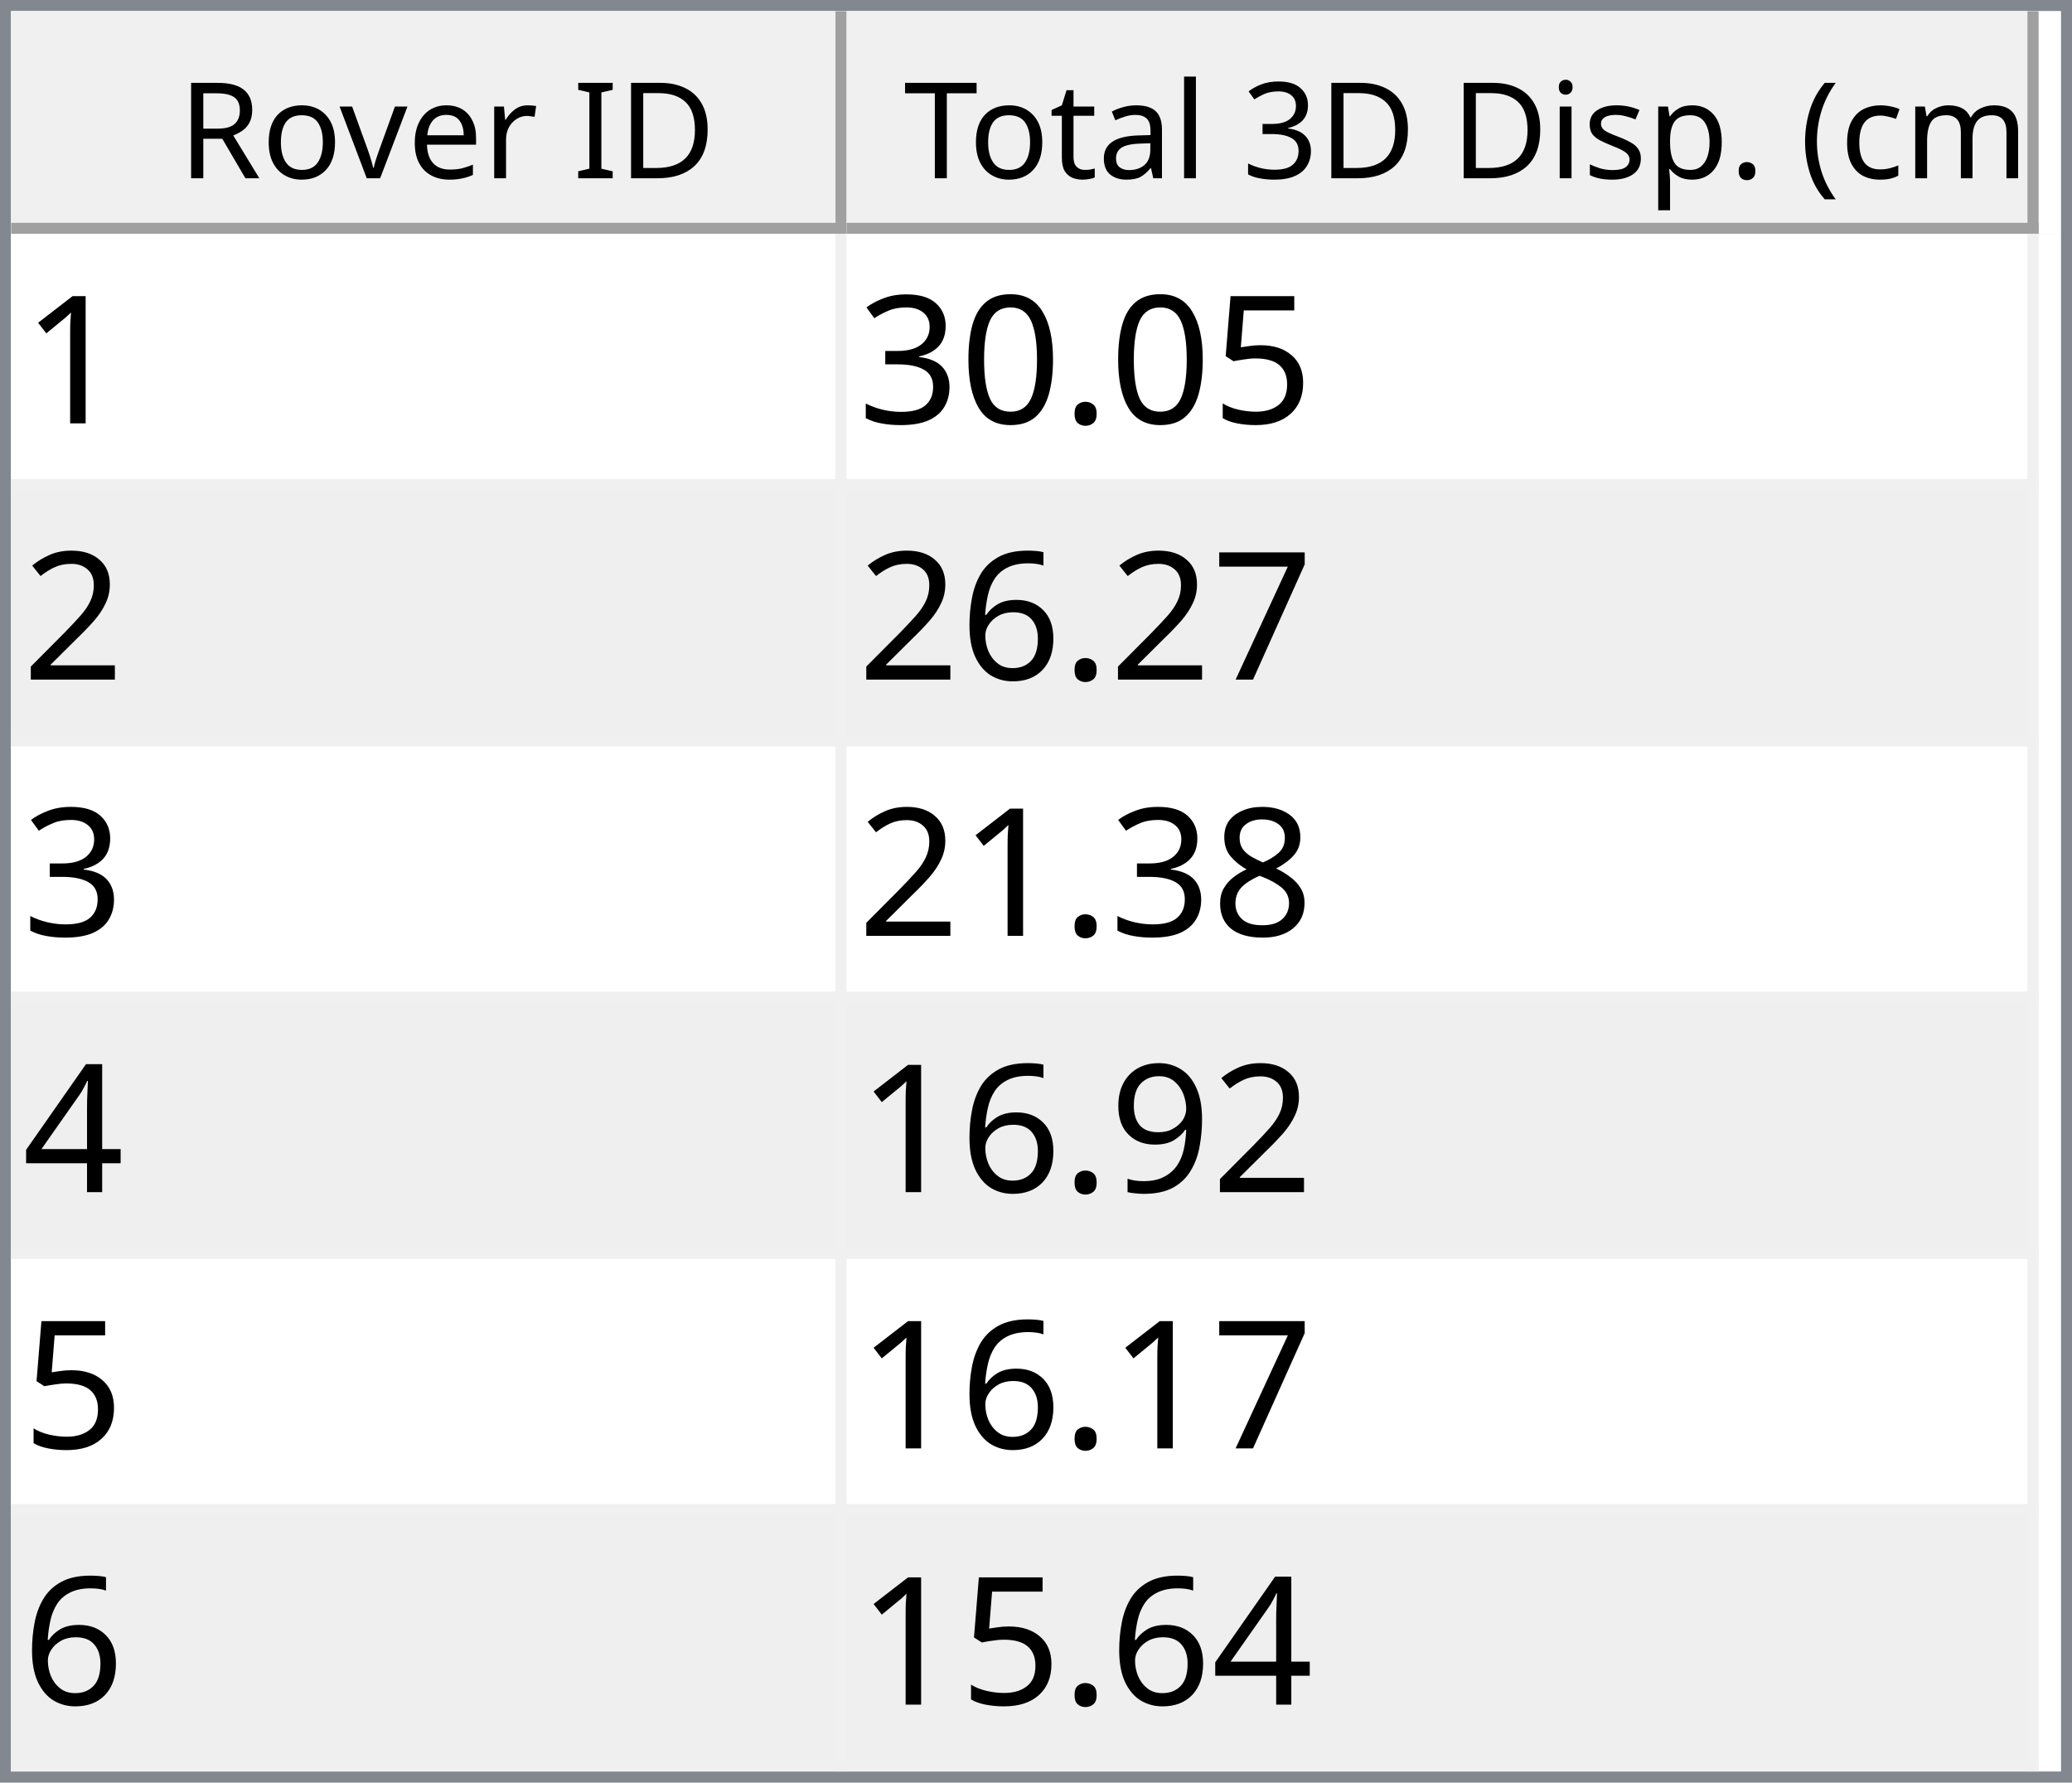
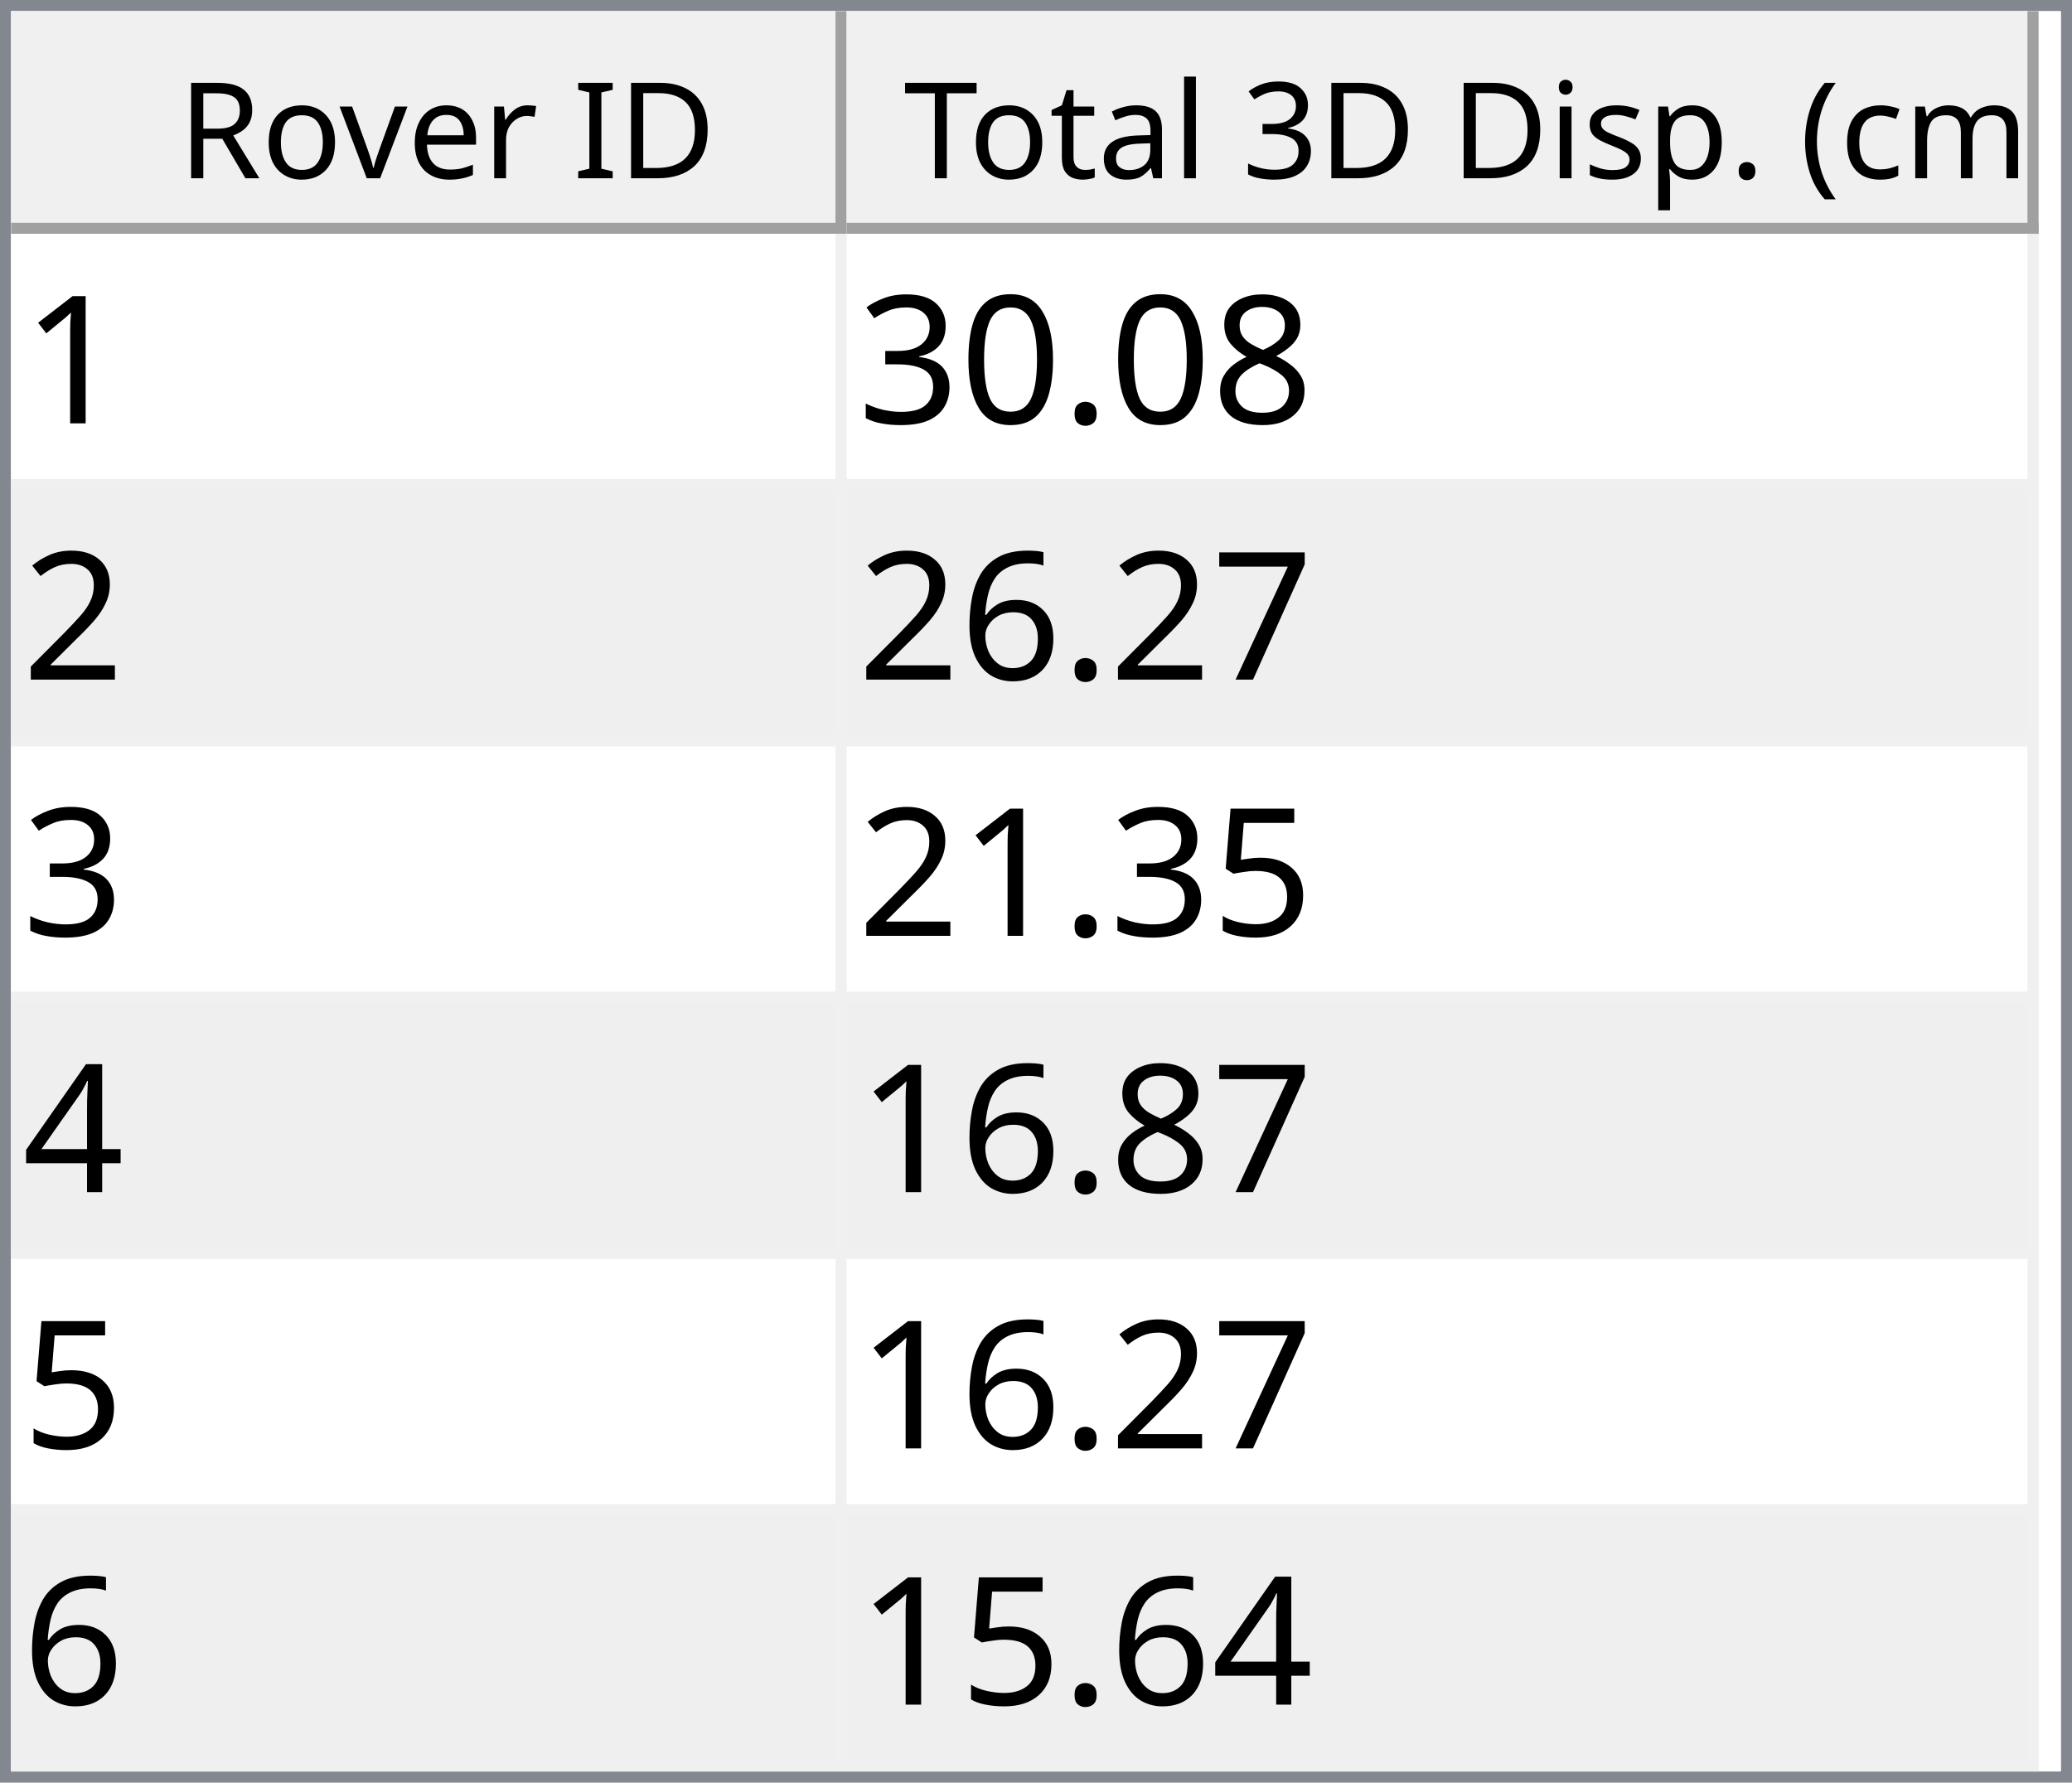
<svg xmlns="http://www.w3.org/2000/svg" style="fill-opacity:1; color-rendering:auto; color-interpolation:auto; text-rendering:auto; stroke:black; stroke-linecap:square; stroke-miterlimit:10; shape-rendering:auto; stroke-opacity:1; fill:black; stroke-dasharray:none; font-weight:normal; stroke-width:1; font-family:'Dialog'; font-style:normal; stroke-linejoin:miter; font-size:12px; stroke-dashoffset:0; image-rendering:auto;" width="186" height="160">
  <defs id="genericDefs" />
  <g>
    <defs id="defs1">
      <clipPath clipPathUnits="userSpaceOnUse" id="clipPath1">
        <path d="M0 0 L186 0 L186 160 L0 160 L0 0 Z" />
      </clipPath>
      <clipPath clipPathUnits="userSpaceOnUse" id="clipPath2">
        <path d="M0 0 L0 160 L186 160 L186 0 Z" />
      </clipPath>
      <clipPath clipPathUnits="userSpaceOnUse" id="clipPath3">
        <path d="M0 0 L0 20 L184 20 L184 0 Z" />
      </clipPath>
      <clipPath clipPathUnits="userSpaceOnUse" id="clipPath4">
        <path d="M0 0 L0 20 L75 20 L75 0 Z" />
      </clipPath>
      <clipPath clipPathUnits="userSpaceOnUse" id="clipPath5">
        <path d="M1 1 L1 19 L74 19 L74 1 Z" />
      </clipPath>
      <clipPath clipPathUnits="userSpaceOnUse" id="clipPath6">
        <path d="M0 0 L0 18 L73 18 L73 0 Z" />
      </clipPath>
      <clipPath clipPathUnits="userSpaceOnUse" id="clipPath7">
        <path d="M-0.5 -0.5 L-0.5 19.5 L74.5 19.5 L74.5 -0.5 Z" />
      </clipPath>
      <clipPath clipPathUnits="userSpaceOnUse" id="clipPath8">
        <path d="M0 0 L0 20 L107 20 L107 0 Z" />
      </clipPath>
      <clipPath clipPathUnits="userSpaceOnUse" id="clipPath9">
        <path d="M1 1 L1 19 L106 19 L106 1 Z" />
      </clipPath>
      <clipPath clipPathUnits="userSpaceOnUse" id="clipPath10">
        <path d="M0 0 L0 18 L105 18 L105 0 Z" />
      </clipPath>
      <clipPath clipPathUnits="userSpaceOnUse" id="clipPath11">
        <path d="M-0.5 -0.5 L-0.5 19.5 L106.5 19.5 L106.5 -0.5 Z" />
      </clipPath>
      <clipPath clipPathUnits="userSpaceOnUse" id="clipPath12">
        <path d="M0 0 L0 138 L184 138 L184 0 Z" />
      </clipPath>
      <clipPath clipPathUnits="userSpaceOnUse" id="clipPath13">
        <path d="M0 0 L0 138 L182 138 L182 0 Z" />
      </clipPath>
      <clipPath clipPathUnits="userSpaceOnUse" id="clipPath14">
        <path d="M-0.5 -0.5 L-0.5 137.5 L181.5 137.5 L181.5 -0.5 Z" />
      </clipPath>
      <clipPath clipPathUnits="userSpaceOnUse" id="clipPath15">
        <path d="M0 0 L0 22 L74 22 L74 0 Z" />
      </clipPath>
      <clipPath clipPathUnits="userSpaceOnUse" id="clipPath16">
        <path d="M0 0 L0 22 L106 22 L106 0 Z" />
      </clipPath>
      <font horiz-adv-x="64.551" id="font1">
        <font-face ascent="107.91" descent="25.098" units-per-em="100" style="font-style:normal; font-family:Segoe UI; font-weight:normal;" />
        <missing-glyph horiz-adv-x="64.551" d="M8.109 0 L8.109 68.266 L56.453 68.266 L56.453 0 L8.109 0 ZM15.328 7.234 L49.219 7.234 L49.219 61.031 L15.328 61.031 L15.328 7.234 Z" />
        <glyph unicode="D" horiz-adv-x="70.117" d="M9.188 0 L9.188 70.016 L28.516 70.016 Q65.531 70.016 65.531 35.891 Q65.531 19.672 55.25 9.836 Q44.969 0 27.734 0 L9.188 0 ZM17.391 62.594 L17.391 7.422 L27.828 7.422 Q41.609 7.422 49.273 14.797 Q56.938 22.172 56.938 35.688 Q56.938 62.594 28.328 62.594 L17.391 62.594 Z" />
        <glyph unicode="I" horiz-adv-x="26.611" d="M17.391 0 L9.188 0 L9.188 70.016 L17.391 70.016 L17.391 0 Z" />
        <glyph unicode=" " horiz-adv-x="27.393" d="" />
        <glyph unicode="r" horiz-adv-x="34.766" d="M34.188 41.891 Q32.078 43.5 28.125 43.5 Q23 43.5 19.555 38.672 Q16.109 33.844 16.109 25.484 L16.109 0 L8.109 0 L8.109 50 L16.109 50 L16.109 39.703 L16.312 39.703 Q18.016 44.969 21.531 47.922 Q25.047 50.875 29.391 50.875 Q32.516 50.875 34.188 50.203 L34.188 41.891 Z" />
        <glyph unicode="e" horiz-adv-x="52.295" d="M48.297 23 L12.984 23 Q13.188 14.656 17.484 10.109 Q21.781 5.562 29.297 5.562 Q37.75 5.562 44.828 11.141 L44.828 3.609 Q38.234 -1.172 27.391 -1.172 Q16.797 -1.172 10.742 5.641 Q4.688 12.453 4.688 24.812 Q4.688 36.469 11.305 43.82 Q17.922 51.172 27.734 51.172 Q37.547 51.172 42.922 44.828 Q48.297 38.484 48.297 27.203 L48.297 23 ZM40.094 29.781 Q40.047 36.719 36.75 40.578 Q33.453 44.438 27.594 44.438 Q21.922 44.438 17.969 40.383 Q14.016 36.328 13.094 29.781 L40.094 29.781 Z" />
        <glyph unicode="v" horiz-adv-x="47.9" d="M47.406 50 L27.484 0 L19.625 0 L0.688 50 L9.469 50 L22.172 13.672 Q23.578 9.672 23.922 6.688 L24.125 6.688 Q24.609 10.453 25.688 13.484 L38.969 50 L47.406 50 Z" />
        <glyph unicode="o" horiz-adv-x="58.594" d="M29 -1.172 Q17.922 -1.172 11.305 5.836 Q4.688 12.844 4.688 24.422 Q4.688 37.016 11.57 44.094 Q18.453 51.172 30.172 51.172 Q41.359 51.172 47.633 44.289 Q53.906 37.406 53.906 25.203 Q53.906 13.234 47.141 6.031 Q40.375 -1.172 29 -1.172 ZM29.594 44.438 Q21.875 44.438 17.383 39.188 Q12.891 33.938 12.891 24.703 Q12.891 15.828 17.43 10.695 Q21.969 5.562 29.594 5.562 Q37.359 5.562 41.531 10.594 Q45.703 15.625 45.703 24.906 Q45.703 34.281 41.531 39.359 Q37.359 44.438 29.594 44.438 Z" />
        <glyph unicode="R" horiz-adv-x="59.814" d="M59.375 0 L49.609 0 L37.891 19.625 Q36.281 22.359 34.766 24.289 Q33.25 26.219 31.664 27.438 Q30.078 28.656 28.25 29.219 Q26.422 29.781 24.125 29.781 L17.391 29.781 L17.391 0 L9.188 0 L9.188 70.016 L30.078 70.016 Q34.672 70.016 38.555 68.867 Q42.438 67.719 45.289 65.375 Q48.141 63.031 49.758 59.547 Q51.375 56.062 51.375 51.375 Q51.375 47.703 50.273 44.656 Q49.172 41.609 47.148 39.211 Q45.125 36.812 42.266 35.133 Q39.406 33.453 35.844 32.516 L35.844 32.328 Q37.594 31.547 38.891 30.547 Q40.188 29.547 41.359 28.18 Q42.531 26.812 43.68 25.078 Q44.828 23.344 46.234 21.047 L59.375 0 ZM17.391 62.594 L17.391 37.203 L28.516 37.203 Q31.594 37.203 34.203 38.133 Q36.812 39.062 38.719 40.797 Q40.625 42.531 41.703 45.047 Q42.781 47.562 42.781 50.688 Q42.781 56.297 39.141 59.445 Q35.5 62.594 28.609 62.594 L17.391 62.594 Z" />
        <glyph unicode=")" horiz-adv-x="30.176" d="M8.297 -15.922 L1.172 -15.922 Q16.406 2.344 16.406 26.812 Q16.406 51.469 1.078 70.016 L8.297 70.016 Q23.531 52.156 23.531 26.703 Q23.531 1.375 8.297 -15.922 Z" />
        <glyph unicode="m" horiz-adv-x="86.133" d="M79.109 0 L71.094 0 L71.094 28.719 Q71.094 37.016 68.531 40.727 Q65.969 44.438 59.906 44.438 Q54.781 44.438 51.195 39.75 Q47.609 35.062 47.609 28.516 L47.609 0 L39.594 0 L39.594 29.688 Q39.594 44.438 28.219 44.438 Q22.953 44.438 19.531 40.016 Q16.109 35.594 16.109 28.516 L16.109 0 L8.109 0 L8.109 50 L16.109 50 L16.109 42.094 L16.312 42.094 Q21.625 51.172 31.844 51.172 Q36.969 51.172 40.773 48.312 Q44.578 45.453 46 40.828 Q51.562 51.172 62.594 51.172 Q79.109 51.172 79.109 30.812 L79.109 0 Z" />
        <glyph unicode="c" horiz-adv-x="46.191" d="M42.188 2.297 Q36.422 -1.172 28.516 -1.172 Q17.828 -1.172 11.258 5.789 Q4.688 12.75 4.688 23.828 Q4.688 36.188 11.766 43.68 Q18.844 51.172 30.672 51.172 Q37.25 51.172 42.281 48.734 L42.281 40.531 Q36.719 44.438 30.375 44.438 Q22.703 44.438 17.797 38.945 Q12.891 33.453 12.891 24.516 Q12.891 15.719 17.508 10.641 Q22.125 5.562 29.891 5.562 Q36.422 5.562 42.188 9.906 L42.188 2.297 Z" />
        <glyph unicode="(" horiz-adv-x="30.176" d="M29.109 -15.922 L21.969 -15.922 Q6.844 1.375 6.844 26.703 Q6.844 52.156 21.969 70.016 L29.203 70.016 Q13.875 51.469 13.875 26.812 Q13.875 2.344 29.109 -15.922 Z" />
        <glyph unicode="." horiz-adv-x="21.68" d="M10.891 -1.078 Q8.641 -1.078 7.055 0.539 Q5.469 2.156 5.469 4.391 Q5.469 6.641 7.055 8.273 Q8.641 9.906 10.891 9.906 Q13.188 9.906 14.797 8.273 Q16.406 6.641 16.406 4.391 Q16.406 2.156 14.797 0.539 Q13.188 -1.078 10.891 -1.078 Z" />
        <glyph unicode="p" horiz-adv-x="58.789" d="M16.312 7.234 L16.109 7.234 L16.109 -23 L8.109 -23 L8.109 50 L16.109 50 L16.109 41.219 L16.312 41.219 Q22.219 51.172 33.594 51.172 Q43.266 51.172 48.688 44.461 Q54.109 37.75 54.109 26.469 Q54.109 13.922 48 6.375 Q41.891 -1.172 31.297 -1.172 Q21.578 -1.172 16.312 7.234 ZM16.109 27.391 L16.109 20.406 Q16.109 14.203 20.141 9.883 Q24.172 5.562 30.375 5.562 Q37.641 5.562 41.773 11.133 Q45.906 16.703 45.906 26.609 Q45.906 34.969 42.047 39.703 Q38.188 44.438 31.594 44.438 Q24.609 44.438 20.359 39.578 Q16.109 34.719 16.109 27.391 Z" />
        <glyph unicode="s" horiz-adv-x="42.432" d="M5.078 1.812 L5.078 10.406 Q11.625 5.562 19.484 5.562 Q30.031 5.562 30.031 12.594 Q30.031 14.594 29.125 15.992 Q28.219 17.391 26.68 18.461 Q25.141 19.531 23.07 20.383 Q21 21.234 18.609 22.172 Q15.281 23.484 12.766 24.828 Q10.25 26.172 8.57 27.859 Q6.891 29.547 6.031 31.695 Q5.172 33.844 5.172 36.719 Q5.172 40.234 6.789 42.945 Q8.406 45.656 11.086 47.484 Q13.766 49.312 17.211 50.242 Q20.656 51.172 24.312 51.172 Q30.812 51.172 35.938 48.922 L35.938 40.828 Q30.422 44.438 23.25 44.438 Q21 44.438 19.195 43.922 Q17.391 43.406 16.094 42.477 Q14.797 41.547 14.086 40.258 Q13.375 38.969 13.375 37.406 Q13.375 35.453 14.086 34.133 Q14.797 32.812 16.164 31.789 Q17.531 30.766 19.484 29.938 Q21.438 29.109 23.922 28.125 Q27.25 26.859 29.883 25.516 Q32.516 24.172 34.375 22.484 Q36.234 20.797 37.234 18.602 Q38.234 16.406 38.234 13.375 Q38.234 9.672 36.602 6.938 Q34.969 4.203 32.234 2.398 Q29.5 0.594 25.93 -0.289 Q22.359 -1.172 18.453 -1.172 Q10.75 -1.172 5.078 1.812 Z" />
        <glyph unicode="i" horiz-adv-x="24.219" d="M12.203 62.703 Q10.062 62.703 8.547 64.164 Q7.031 65.625 7.031 67.875 Q7.031 70.125 8.547 71.609 Q10.062 73.094 12.203 73.094 Q14.406 73.094 15.945 71.609 Q17.484 70.125 17.484 67.875 Q17.484 65.719 15.945 64.211 Q14.406 62.703 12.203 62.703 ZM16.109 0 L8.109 0 L8.109 50 L16.109 50 L16.109 0 Z" />
        <glyph unicode="3" horiz-adv-x="53.906" d="M46.531 19.828 Q46.531 15.094 44.75 11.211 Q42.969 7.328 39.719 4.57 Q36.469 1.812 31.93 0.297 Q27.391 -1.219 21.922 -1.219 Q11.922 -1.219 6 2.594 L6 11.188 Q13.094 5.609 22.219 5.609 Q25.875 5.609 28.828 6.539 Q31.781 7.469 33.906 9.227 Q36.031 10.984 37.18 13.477 Q38.328 15.969 38.328 19.094 Q38.328 32.812 18.797 32.812 L12.984 32.812 L12.984 39.594 L18.5 39.594 Q35.797 39.594 35.797 52.484 Q35.797 64.406 22.609 64.406 Q15.188 64.406 8.688 59.422 L8.688 67.188 Q15.375 71.188 24.609 71.188 Q29 71.188 32.57 69.969 Q36.141 68.75 38.68 66.555 Q41.219 64.359 42.609 61.281 Q44 58.203 44 54.5 Q44 40.672 30.031 36.719 L30.031 36.531 Q33.594 36.141 36.625 34.797 Q39.656 33.453 41.852 31.305 Q44.047 29.156 45.289 26.25 Q46.531 23.344 46.531 19.828 Z" />
        <glyph unicode="l" horiz-adv-x="24.219" d="M16.109 0 L8.109 0 L8.109 74.031 L16.109 74.031 L16.109 0 Z" />
        <glyph unicode="a" horiz-adv-x="50.879" d="M43.891 0 L35.891 0 L35.891 7.812 L35.688 7.812 Q30.469 -1.172 20.312 -1.172 Q12.844 -1.172 8.617 2.781 Q4.391 6.734 4.391 13.281 Q4.391 27.297 20.906 29.594 L35.891 31.688 Q35.891 44.438 25.594 44.438 Q16.547 44.438 9.281 38.281 L9.281 46.484 Q16.656 51.172 26.266 51.172 Q43.891 51.172 43.891 32.516 L43.891 0 ZM35.891 25.297 L23.828 23.641 Q18.266 22.859 15.43 20.875 Q12.594 18.891 12.594 13.875 Q12.594 10.203 15.211 7.883 Q17.828 5.562 22.172 5.562 Q28.125 5.562 32.008 9.742 Q35.891 13.922 35.891 20.312 L35.891 25.297 Z" />
        <glyph unicode="t" horiz-adv-x="33.887" d="M31.297 0.484 Q28.469 -1.078 23.828 -1.078 Q10.688 -1.078 10.688 13.578 L10.688 43.172 L2.094 43.172 L2.094 50 L10.688 50 L10.688 62.203 L18.703 64.797 L18.703 50 L31.297 50 L31.297 43.172 L18.703 43.172 L18.703 14.984 Q18.703 9.969 20.414 7.82 Q22.125 5.672 26.078 5.672 Q29.109 5.672 31.297 7.328 L31.297 0.484 Z" />
        <glyph unicode="T" horiz-adv-x="52.393" d="M50.594 62.594 L30.375 62.594 L30.375 0 L22.172 0 L22.172 62.594 L2 62.594 L2 70.016 L50.594 70.016 L50.594 62.594 Z" />
      </font>
      <font horiz-adv-x="75.0" id="font2">
        <font-face ascent="100.537" descent="21.973" units-per-em="100" style="font-style:normal; font-family:sans-serif; font-weight:normal;" />
        <missing-glyph horiz-adv-x="75.0" d="M12.5 0 L12.5 62.5 L62.5 62.5 L62.5 0 L12.5 0 ZM14.062 1.562 L60.938 1.562 L60.938 60.938 L14.062 60.938 L14.062 1.562 Z" />
        <glyph unicode="1" horiz-adv-x="55.615" d="M37.25 0 L28.469 0 L28.469 56 Q25.297 52.984 20.141 49.953 Q14.984 46.922 10.891 45.406 L10.891 53.906 Q18.266 57.375 23.781 62.305 Q29.297 67.234 31.594 71.875 L37.25 71.875 L37.25 0 Z" />
-         <glyph unicode="5" horiz-adv-x="55.615" d="M4.156 18.75 L13.375 19.531 Q14.406 12.797 18.141 9.398 Q21.875 6 27.156 6 Q33.5 6 37.891 10.789 Q42.281 15.578 42.281 23.484 Q42.281 31 38.062 35.352 Q33.844 39.703 27 39.703 Q22.75 39.703 19.336 37.773 Q15.922 35.844 13.969 32.766 L5.719 33.844 L12.641 70.609 L48.25 70.609 L48.25 62.203 L19.672 62.203 L15.828 42.969 Q22.266 47.469 29.344 47.469 Q38.719 47.469 45.164 40.969 Q51.609 34.469 51.609 24.266 Q51.609 14.547 45.953 7.469 Q39.062 -1.219 27.156 -1.219 Q17.391 -1.219 11.211 4.25 Q5.031 9.719 4.156 18.75 Z" />
+         <glyph unicode="8" horiz-adv-x="55.615" d="M17.672 38.812 Q12.203 40.828 9.57 44.539 Q6.938 48.25 6.938 53.422 Q6.938 61.234 12.555 66.555 Q18.172 71.875 27.484 71.875 Q36.859 71.875 42.578 66.43 Q48.297 60.984 48.297 53.172 Q48.297 48.188 45.68 44.508 Q43.062 40.828 37.75 38.812 Q44.344 36.672 47.781 31.883 Q51.219 27.094 51.219 20.453 Q51.219 11.281 44.727 5.031 Q38.234 -1.219 27.641 -1.219 Q17.047 -1.219 10.547 5.055 Q4.047 11.328 4.047 20.703 Q4.047 27.688 7.594 32.398 Q11.141 37.109 17.672 38.812 ZM15.922 53.719 Q15.922 48.641 19.195 45.414 Q22.469 42.188 27.688 42.188 Q32.766 42.188 36.016 45.383 Q39.266 48.578 39.266 53.219 Q39.266 58.062 35.914 61.359 Q32.562 64.656 27.594 64.656 Q22.562 64.656 19.242 61.43 Q15.922 58.203 15.922 53.719 ZM13.094 20.656 Q13.094 16.891 14.875 13.375 Q16.656 9.859 20.172 7.93 Q23.688 6 27.734 6 Q34.031 6 38.133 10.055 Q42.234 14.109 42.234 20.359 Q42.234 26.703 38.016 30.859 Q33.797 35.016 27.438 35.016 Q21.234 35.016 17.164 30.914 Q13.094 26.812 13.094 20.656 Z" />
        <glyph unicode="." horiz-adv-x="27.783" d="M9.078 0 L9.078 10.016 L19.094 10.016 L19.094 0 L9.078 0 Z" />
        <glyph unicode="0" horiz-adv-x="55.615" d="M4.156 35.297 Q4.156 48 6.766 55.742 Q9.375 63.484 14.523 67.68 Q19.672 71.875 27.484 71.875 Q33.25 71.875 37.594 69.555 Q41.938 67.234 44.773 62.867 Q47.609 58.5 49.219 52.227 Q50.828 45.953 50.828 35.297 Q50.828 22.703 48.242 14.969 Q45.656 7.234 40.508 3.008 Q35.359 -1.219 27.484 -1.219 Q17.141 -1.219 11.234 6.203 Q4.156 15.141 4.156 35.297 ZM13.188 35.297 Q13.188 17.672 17.312 11.836 Q21.438 6 27.484 6 Q33.547 6 37.672 11.859 Q41.797 17.719 41.797 35.297 Q41.797 52.984 37.672 58.789 Q33.547 64.594 27.391 64.594 Q21.344 64.594 17.719 59.469 Q13.188 52.938 13.188 35.297 Z" />
        <glyph unicode="3" horiz-adv-x="55.615" d="M4.203 18.891 L12.984 20.062 Q14.5 12.594 18.141 9.297 Q21.781 6 27 6 Q33.203 6 37.477 10.297 Q41.75 14.594 41.75 20.953 Q41.75 27 37.797 30.93 Q33.844 34.859 27.734 34.859 Q25.25 34.859 21.531 33.891 L22.516 41.609 Q23.391 41.5 23.922 41.5 Q29.547 41.5 34.039 44.43 Q38.531 47.359 38.531 53.469 Q38.531 58.297 35.258 61.477 Q31.984 64.656 26.812 64.656 Q21.688 64.656 18.266 61.43 Q14.844 58.203 13.875 51.766 L5.078 53.328 Q6.688 62.156 12.398 67.016 Q18.109 71.875 26.609 71.875 Q32.469 71.875 37.398 69.359 Q42.328 66.844 44.945 62.5 Q47.562 58.156 47.562 53.266 Q47.562 48.641 45.07 44.828 Q42.578 41.016 37.703 38.766 Q44.047 37.312 47.562 32.695 Q51.078 28.078 51.078 21.141 Q51.078 11.766 44.242 5.25 Q37.406 -1.266 26.953 -1.266 Q17.531 -1.266 11.305 4.352 Q5.078 9.969 4.203 18.891 Z" />
        <glyph unicode="2" horiz-adv-x="55.615" d="M50.344 8.453 L50.344 0 L3.031 0 Q2.938 3.172 4.047 6.109 Q5.859 10.938 9.836 15.625 Q13.812 20.312 21.344 26.469 Q33.016 36.031 37.117 41.625 Q41.219 47.219 41.219 52.203 Q41.219 57.422 37.477 61.008 Q33.734 64.594 27.734 64.594 Q21.391 64.594 17.578 60.789 Q13.766 56.984 13.719 50.25 L4.688 51.172 Q5.609 61.281 11.664 66.578 Q17.719 71.875 27.938 71.875 Q38.234 71.875 44.242 66.164 Q50.25 60.453 50.25 52 Q50.25 47.703 48.492 43.555 Q46.734 39.406 42.656 34.812 Q38.578 30.219 29.109 22.219 Q21.188 15.578 18.945 13.211 Q16.703 10.844 15.234 8.453 L50.344 8.453 Z" />
        <glyph unicode="7" horiz-adv-x="55.615" d="M4.734 62.203 L4.734 70.656 L51.078 70.656 L51.078 63.812 Q44.234 56.547 37.523 44.484 Q30.812 32.422 27.156 19.672 Q24.516 10.688 23.781 0 L14.75 0 Q14.891 8.453 18.062 20.414 Q21.234 32.375 27.172 43.484 Q33.109 54.594 39.797 62.203 L4.734 62.203 Z" />
        <glyph unicode="6" horiz-adv-x="55.615" d="M49.75 54.047 L41.016 53.375 Q39.844 58.547 37.703 60.891 Q34.125 64.656 28.906 64.656 Q24.703 64.656 21.531 62.312 Q17.391 59.281 14.992 53.469 Q12.594 47.656 12.5 36.922 Q15.672 41.75 20.266 44.094 Q24.859 46.438 29.891 46.438 Q38.672 46.438 44.852 39.969 Q51.031 33.5 51.031 23.25 Q51.031 16.5 48.125 10.719 Q45.219 4.938 40.141 1.859 Q35.062 -1.219 28.609 -1.219 Q17.625 -1.219 10.695 6.859 Q3.766 14.938 3.766 33.5 Q3.766 54.25 11.422 63.672 Q18.109 71.875 29.438 71.875 Q37.891 71.875 43.289 67.141 Q48.688 62.406 49.75 54.047 ZM13.875 23.188 Q13.875 18.656 15.797 14.508 Q17.719 10.359 21.188 8.18 Q24.656 6 28.469 6 Q34.031 6 38.039 10.492 Q42.047 14.984 42.047 22.703 Q42.047 30.125 38.086 34.398 Q34.125 38.672 28.125 38.672 Q22.172 38.672 18.023 34.398 Q13.875 30.125 13.875 23.188 Z" />
-         <glyph unicode="8" horiz-adv-x="55.615" d="M17.672 38.812 Q12.203 40.828 9.57 44.539 Q6.938 48.25 6.938 53.422 Q6.938 61.234 12.555 66.555 Q18.172 71.875 27.484 71.875 Q36.859 71.875 42.578 66.43 Q48.297 60.984 48.297 53.172 Q48.297 48.188 45.68 44.508 Q43.062 40.828 37.75 38.812 Q44.344 36.672 47.781 31.883 Q51.219 27.094 51.219 20.453 Q51.219 11.281 44.727 5.031 Q38.234 -1.219 27.641 -1.219 Q17.047 -1.219 10.547 5.055 Q4.047 11.328 4.047 20.703 Q4.047 27.688 7.594 32.398 Q11.141 37.109 17.672 38.812 ZM15.922 53.719 Q15.922 48.641 19.195 45.414 Q22.469 42.188 27.688 42.188 Q32.766 42.188 36.016 45.383 Q39.266 48.578 39.266 53.219 Q39.266 58.062 35.914 61.359 Q32.562 64.656 27.594 64.656 Q22.562 64.656 19.242 61.43 Q15.922 58.203 15.922 53.719 ZM13.094 20.656 Q13.094 16.891 14.875 13.375 Q16.656 9.859 20.172 7.93 Q23.688 6 27.734 6 Q34.031 6 38.133 10.055 Q42.234 14.109 42.234 20.359 Q42.234 26.703 38.016 30.859 Q33.797 35.016 27.438 35.016 Q21.234 35.016 17.164 30.914 Q13.094 26.812 13.094 20.656 Z" />
+         <glyph unicode="5" horiz-adv-x="55.615" d="M4.156 18.75 L13.375 19.531 Q14.406 12.797 18.141 9.398 Q21.875 6 27.156 6 Q33.5 6 37.891 10.789 Q42.281 15.578 42.281 23.484 Q42.281 31 38.062 35.352 Q33.844 39.703 27 39.703 Q22.75 39.703 19.336 37.773 Q15.922 35.844 13.969 32.766 L5.719 33.844 L12.641 70.609 L48.25 70.609 L48.25 62.203 L19.672 62.203 L15.828 42.969 Q22.266 47.469 29.344 47.469 Q38.719 47.469 45.164 40.969 Q51.609 34.469 51.609 24.266 Q51.609 14.547 45.953 7.469 Q39.062 -1.219 27.156 -1.219 Q17.391 -1.219 11.211 4.25 Q5.031 9.719 4.156 18.75 Z" />
        <glyph unicode="4" horiz-adv-x="55.615" d="M32.328 0 L32.328 17.141 L1.266 17.141 L1.266 25.203 L33.938 71.578 L41.109 71.578 L41.109 25.203 L50.781 25.203 L50.781 17.141 L41.109 17.141 L41.109 0 L32.328 0 ZM32.328 25.203 L32.328 57.469 L9.906 25.203 L32.328 25.203 Z" />
-         <glyph unicode="9" horiz-adv-x="55.615" d="M5.469 16.547 L13.922 17.328 Q14.984 11.375 18.016 8.688 Q21.047 6 25.781 6 Q29.828 6 32.883 7.859 Q35.938 9.719 37.891 12.82 Q39.844 15.922 41.164 21.195 Q42.484 26.469 42.484 31.938 Q42.484 32.516 42.438 33.688 Q39.797 29.5 35.234 26.883 Q30.672 24.266 25.344 24.266 Q16.453 24.266 10.305 30.711 Q4.156 37.156 4.156 47.703 Q4.156 58.594 10.578 65.234 Q17 71.875 26.656 71.875 Q33.641 71.875 39.43 68.117 Q45.219 64.359 48.219 57.398 Q51.219 50.438 51.219 37.25 Q51.219 23.531 48.242 15.406 Q45.266 7.281 39.383 3.031 Q33.5 -1.219 25.594 -1.219 Q17.188 -1.219 11.867 3.445 Q6.547 8.109 5.469 16.547 ZM41.453 48.141 Q41.453 55.719 37.43 60.156 Q33.406 64.594 27.734 64.594 Q21.875 64.594 17.531 59.812 Q13.188 55.031 13.188 47.406 Q13.188 40.578 17.312 36.305 Q21.438 32.031 27.484 32.031 Q33.594 32.031 37.523 36.305 Q41.453 40.578 41.453 48.141 Z" />
      </font>
    </defs>
    <g style="fill:white; stroke:white;">
      <rect x="0" y="0" width="186" style="clip-path:url(#clipPath1); stroke:none;" height="160" />
    </g>
    <g style="fill:white; text-rendering:optimizeSpeed; color-rendering:optimizeSpeed; image-rendering:optimizeSpeed; shape-rendering:crispEdges; stroke:white; color-interpolation:sRGB;">
      <rect x="0" width="186" height="160" y="0" style="stroke:none;" />
      <path style="stroke:none;" d="M0 160 L186 160 L186 0 L0 0 Z" />
    </g>
    <g style="fill:rgb(240,240,240); font-family:'Segoe UI'; stroke:rgb(240,240,240);">
      <rect x="0" y="0" width="186" style="clip-path:url(#clipPath2); stroke:none;" height="160" />
    </g>
    <g style="fill:rgb(130,135,144); font-family:'Segoe UI'; stroke:rgb(130,135,144);">
      <path d="M0 0 L186 0 L186 160 L0 160 L0 0 ZM1 1 L185 1 L185 159 L1 159 L1 1 Z" style="fill-rule:evenodd; clip-path:url(#clipPath2); stroke:none;" />
    </g>
    <g style="fill:white; font-family:'Segoe UI'; stroke:white;" transform="translate(1,1)">
      <rect x="0" y="0" width="184" style="clip-path:url(#clipPath3); stroke:none;" height="20" />
    </g>
    <g style="fill:rgb(240,240,240); font-family:'Segoe UI'; stroke:rgb(240,240,240);" transform="translate(1,1)">
      <rect x="0" y="0" width="75" style="clip-path:url(#clipPath4); stroke:none;" height="20" />
    </g>
    <g style="font-family:'Segoe UI';" transform="translate(2,2)">
      <text x="14" xml:space="preserve" y="14" style="clip-path:url(#clipPath6); stroke:none;">Rover ID</text>
    </g>
    <g style="fill:rgb(160,160,160); font-family:'Segoe UI'; stroke:rgb(160,160,160); stroke-linejoin:bevel;" transform="translate(1.5,1.5)">
      <line x1="74" x2="74" y1="0" style="fill:none; clip-path:url(#clipPath7);" y2="19" />
    </g>
    <g style="fill:rgb(160,160,160); font-family:'Segoe UI'; stroke:rgb(160,160,160); stroke-linejoin:bevel;" transform="matrix(1,0,0,1,1,1) translate(0.5,0.5)">
      <line x1="0" x2="74" y1="19" style="fill:none; clip-path:url(#clipPath7);" y2="19" />
    </g>
    <g style="fill:rgb(240,240,240); font-family:'Segoe UI'; stroke:rgb(240,240,240);" transform="translate(76,1)">
      <rect x="0" y="0" width="107" style="clip-path:url(#clipPath8); stroke:none;" height="20" />
    </g>
    <g style="font-family:'Segoe UI';" transform="translate(77,2)">
      <text x="1" xml:space="preserve" y="14" style="clip-path:url(#clipPath10); stroke:none;"> Total 3D Disp. (cm)</text>
    </g>
    <g style="fill:rgb(160,160,160); font-family:'Segoe UI'; stroke:rgb(160,160,160); stroke-linejoin:bevel;" transform="translate(76.5,1.5)">
      <line x1="106" x2="106" y1="0" style="fill:none; clip-path:url(#clipPath11);" y2="19" />
    </g>
    <g style="fill:rgb(160,160,160); font-family:'Segoe UI'; stroke:rgb(160,160,160); stroke-linejoin:bevel;" transform="matrix(1,0,0,1,76,1) translate(0.5,0.5)">
      <line x1="0" x2="106" y1="19" style="fill:none; clip-path:url(#clipPath11);" y2="19" />
    </g>
    <g style="fill:white; font-family:'Segoe UI'; stroke:white;" transform="translate(1,21)">
      <rect x="0" y="0" width="184" style="clip-path:url(#clipPath12); stroke:none;" height="138" />
    </g>
    <g style="fill:rgb(240,240,240); font-size:16px; font-family:sans-serif; stroke:rgb(240,240,240);" transform="translate(1,21)">
      <rect x="0" y="0" width="182" style="clip-path:url(#clipPath13); stroke:none;" height="138" />
      <line transform="translate(0.5,0.5)" x1="0" x2="181" y1="22" style="clip-path:url(#clipPath14); fill:none; stroke-linejoin:bevel;" y2="22" />
    </g>
    <g transform="matrix(1,0,0,1,1,21) translate(0.5,0.5)" style="fill:rgb(240,240,240); font-size:16px; font-family:sans-serif; stroke:rgb(240,240,240); stroke-linejoin:bevel;">
      <line x1="0" x2="181" y1="45" style="fill:none; clip-path:url(#clipPath14);" y2="45" />
    </g>
    <g transform="matrix(1,0,0,1,1,21) translate(0.5,0.5)" style="fill:rgb(240,240,240); font-size:16px; font-family:sans-serif; stroke:rgb(240,240,240); stroke-linejoin:bevel;">
      <line x1="0" x2="181" y1="68" style="fill:none; clip-path:url(#clipPath14);" y2="68" />
    </g>
    <g transform="matrix(1,0,0,1,1,21) translate(0.5,0.5)" style="fill:rgb(240,240,240); font-size:16px; font-family:sans-serif; stroke:rgb(240,240,240); stroke-linejoin:bevel;">
      <line x1="0" x2="181" y1="91" style="fill:none; clip-path:url(#clipPath14);" y2="91" />
    </g>
    <g transform="matrix(1,0,0,1,1,21) translate(0.5,0.5)" style="fill:rgb(240,240,240); font-size:16px; font-family:sans-serif; stroke:rgb(240,240,240); stroke-linejoin:bevel;">
      <line x1="0" x2="181" y1="114" style="fill:none; clip-path:url(#clipPath14);" y2="114" />
    </g>
    <g transform="matrix(1,0,0,1,1,21) translate(0.5,0.5)" style="fill:rgb(240,240,240); font-size:16px; font-family:sans-serif; stroke:rgb(240,240,240); stroke-linejoin:bevel;">
      <line x1="0" x2="181" y1="137" style="fill:none; clip-path:url(#clipPath14);" y2="137" />
    </g>
    <g transform="matrix(1,0,0,1,1,21) translate(0.5,0.5)" style="fill:rgb(240,240,240); font-size:16px; font-family:sans-serif; stroke:rgb(240,240,240); stroke-linejoin:bevel;">
      <line x1="74" x2="74" y1="0" style="fill:none; clip-path:url(#clipPath14);" y2="137" />
    </g>
    <g transform="matrix(1,0,0,1,1,21) translate(0.5,0.5)" style="fill:rgb(240,240,240); font-size:16px; font-family:sans-serif; stroke:rgb(240,240,240); stroke-linejoin:bevel;">
      <line x1="181" x2="181" y1="0" style="fill:none; clip-path:url(#clipPath14);" y2="137" />
    </g>
    <g style="fill:white; font-size:16px; font-family:sans-serif; stroke:white;" transform="matrix(1,0,0,1,1,21)">
      <rect x="0" y="0" width="74" style="clip-path:url(#clipPath15); stroke:none;" height="22" />
      <text x="1" y="17" style="fill:black; clip-path:url(#clipPath15); stroke:none;" xml:space="preserve">1</text>
    </g>
    <g style="fill:white; font-size:16px; font-family:sans-serif; stroke:white;" transform="matrix(1,0,0,1,1,21) translate(75,0)">
      <rect x="0" y="0" width="106" style="clip-path:url(#clipPath16); stroke:none;" height="22" />
-       <text x="1" y="17" style="fill:black; clip-path:url(#clipPath16); stroke:none;" xml:space="preserve">30.05</text>
+       <text x="1" y="17" style="fill:black; clip-path:url(#clipPath16); stroke:none;" xml:space="preserve">30.08</text>
    </g>
    <g style="fill:rgb(239,239,239); font-size:16px; font-family:sans-serif; stroke:rgb(239,239,239);" transform="matrix(1,0,0,1,1,21) translate(0,23)">
      <rect x="0" y="0" width="74" style="clip-path:url(#clipPath15); stroke:none;" height="22" />
      <text x="1" y="17" style="fill:black; clip-path:url(#clipPath15); stroke:none;" xml:space="preserve">2</text>
    </g>
    <g style="fill:rgb(239,239,239); font-size:16px; font-family:sans-serif; stroke:rgb(239,239,239);" transform="matrix(1,0,0,1,1,21) translate(75,23)">
      <rect x="0" y="0" width="106" style="clip-path:url(#clipPath16); stroke:none;" height="22" />
      <text x="1" y="17" style="fill:black; clip-path:url(#clipPath16); stroke:none;" xml:space="preserve">26.27</text>
    </g>
    <g style="fill:white; font-size:16px; font-family:sans-serif; stroke:white;" transform="matrix(1,0,0,1,1,21) translate(0,46)">
      <rect x="0" y="0" width="74" style="clip-path:url(#clipPath15); stroke:none;" height="22" />
      <text x="1" y="17" style="fill:black; clip-path:url(#clipPath15); stroke:none;" xml:space="preserve">3</text>
    </g>
    <g style="fill:white; font-size:16px; font-family:sans-serif; stroke:white;" transform="matrix(1,0,0,1,1,21) translate(75,46)">
      <rect x="0" y="0" width="106" style="clip-path:url(#clipPath16); stroke:none;" height="22" />
-       <text x="1" y="17" style="fill:black; clip-path:url(#clipPath16); stroke:none;" xml:space="preserve">21.38</text>
+       <text x="1" y="17" style="fill:black; clip-path:url(#clipPath16); stroke:none;" xml:space="preserve">21.35</text>
    </g>
    <g style="fill:rgb(239,239,239); font-size:16px; font-family:sans-serif; stroke:rgb(239,239,239);" transform="matrix(1,0,0,1,1,21) translate(0,69)">
      <rect x="0" y="0" width="74" style="clip-path:url(#clipPath15); stroke:none;" height="22" />
      <text x="1" y="17" style="fill:black; clip-path:url(#clipPath15); stroke:none;" xml:space="preserve">4</text>
    </g>
    <g style="fill:rgb(239,239,239); font-size:16px; font-family:sans-serif; stroke:rgb(239,239,239);" transform="matrix(1,0,0,1,1,21) translate(75,69)">
      <rect x="0" y="0" width="106" style="clip-path:url(#clipPath16); stroke:none;" height="22" />
-       <text x="1" y="17" style="fill:black; clip-path:url(#clipPath16); stroke:none;" xml:space="preserve">16.92</text>
+       <text x="1" y="17" style="fill:black; clip-path:url(#clipPath16); stroke:none;" xml:space="preserve">16.87</text>
    </g>
    <g style="fill:white; font-size:16px; font-family:sans-serif; stroke:white;" transform="matrix(1,0,0,1,1,21) translate(0,92)">
      <rect x="0" y="0" width="74" style="clip-path:url(#clipPath15); stroke:none;" height="22" />
      <text x="1" y="17" style="fill:black; clip-path:url(#clipPath15); stroke:none;" xml:space="preserve">5</text>
    </g>
    <g style="fill:white; font-size:16px; font-family:sans-serif; stroke:white;" transform="matrix(1,0,0,1,1,21) translate(75,92)">
      <rect x="0" y="0" width="106" style="clip-path:url(#clipPath16); stroke:none;" height="22" />
-       <text x="1" y="17" style="fill:black; clip-path:url(#clipPath16); stroke:none;" xml:space="preserve">16.17</text>
+       <text x="1" y="17" style="fill:black; clip-path:url(#clipPath16); stroke:none;" xml:space="preserve">16.27</text>
    </g>
    <g style="fill:rgb(239,239,239); font-size:16px; font-family:sans-serif; stroke:rgb(239,239,239);" transform="matrix(1,0,0,1,1,21) translate(0,115)">
      <rect x="0" y="0" width="74" style="clip-path:url(#clipPath15); stroke:none;" height="22" />
      <text x="1" y="17" style="fill:black; clip-path:url(#clipPath15); stroke:none;" xml:space="preserve">6</text>
    </g>
    <g style="fill:rgb(239,239,239); font-size:16px; font-family:sans-serif; stroke:rgb(239,239,239);" transform="matrix(1,0,0,1,1,21) translate(75,115)">
      <rect x="0" y="0" width="106" style="clip-path:url(#clipPath16); stroke:none;" height="22" />
      <text x="1" y="17" style="fill:black; clip-path:url(#clipPath16); stroke:none;" xml:space="preserve">15.64</text>
    </g>
  </g>
</svg>
